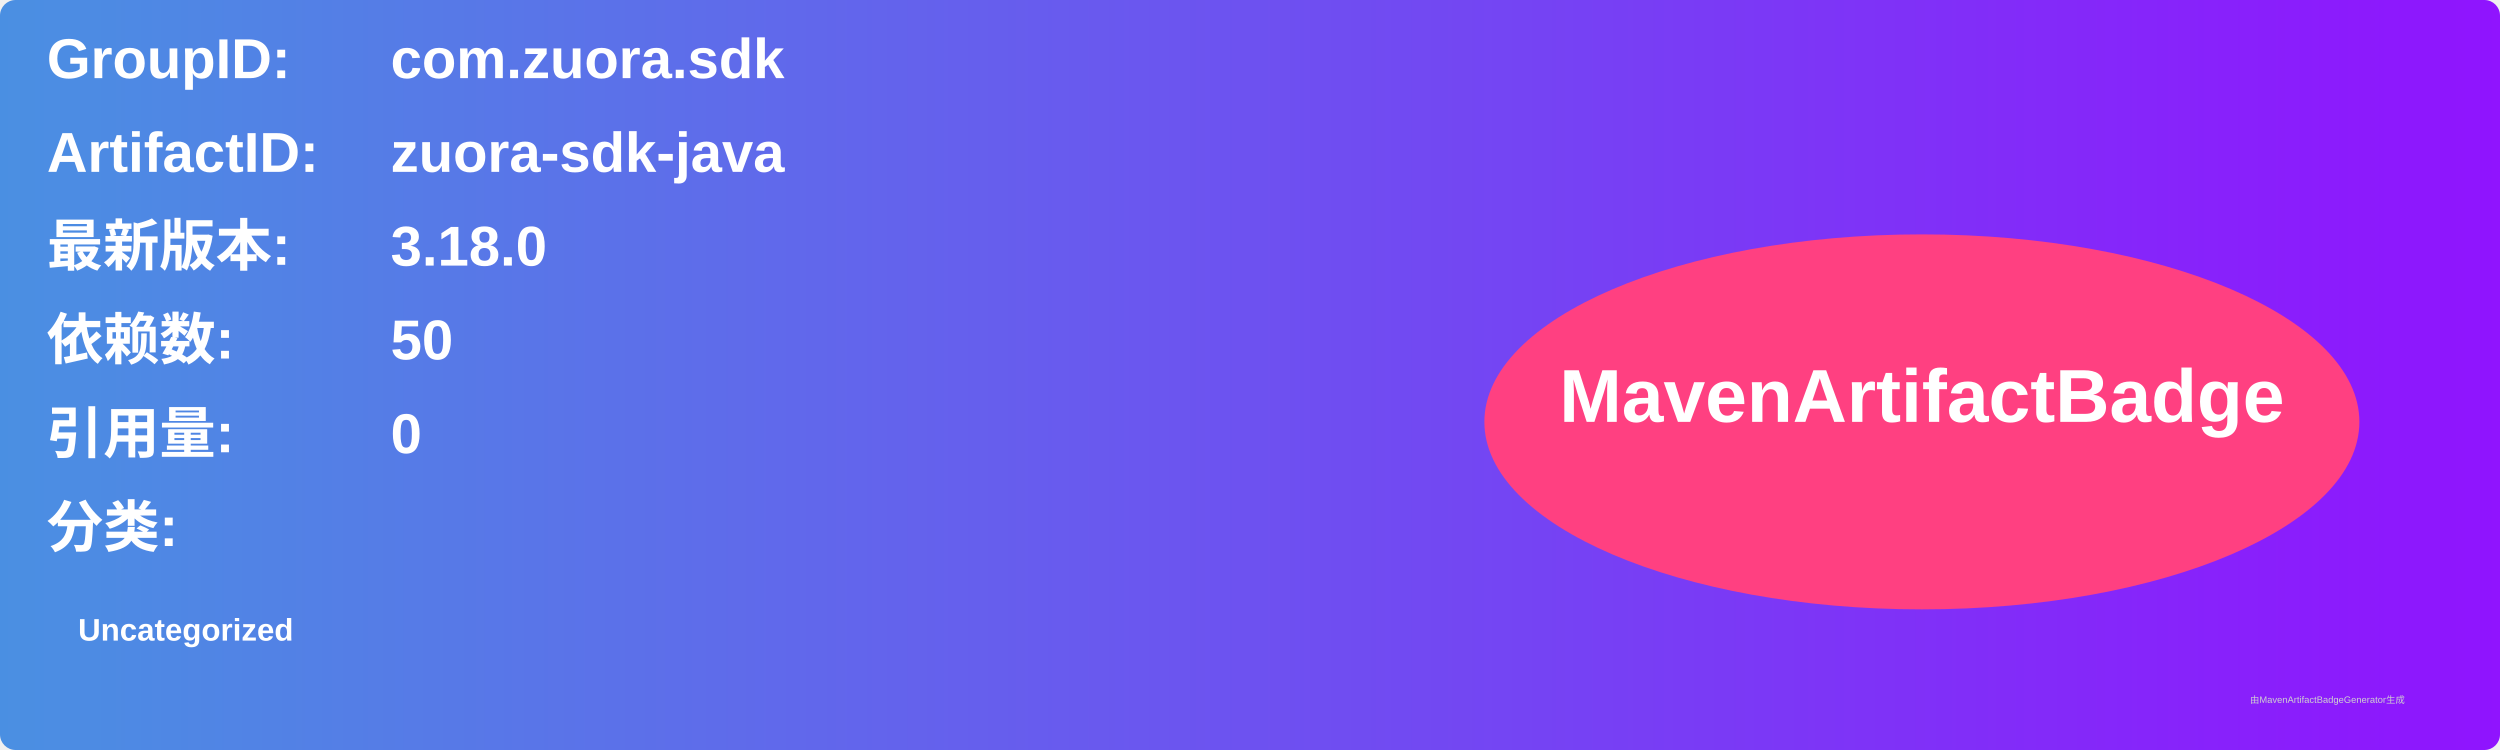
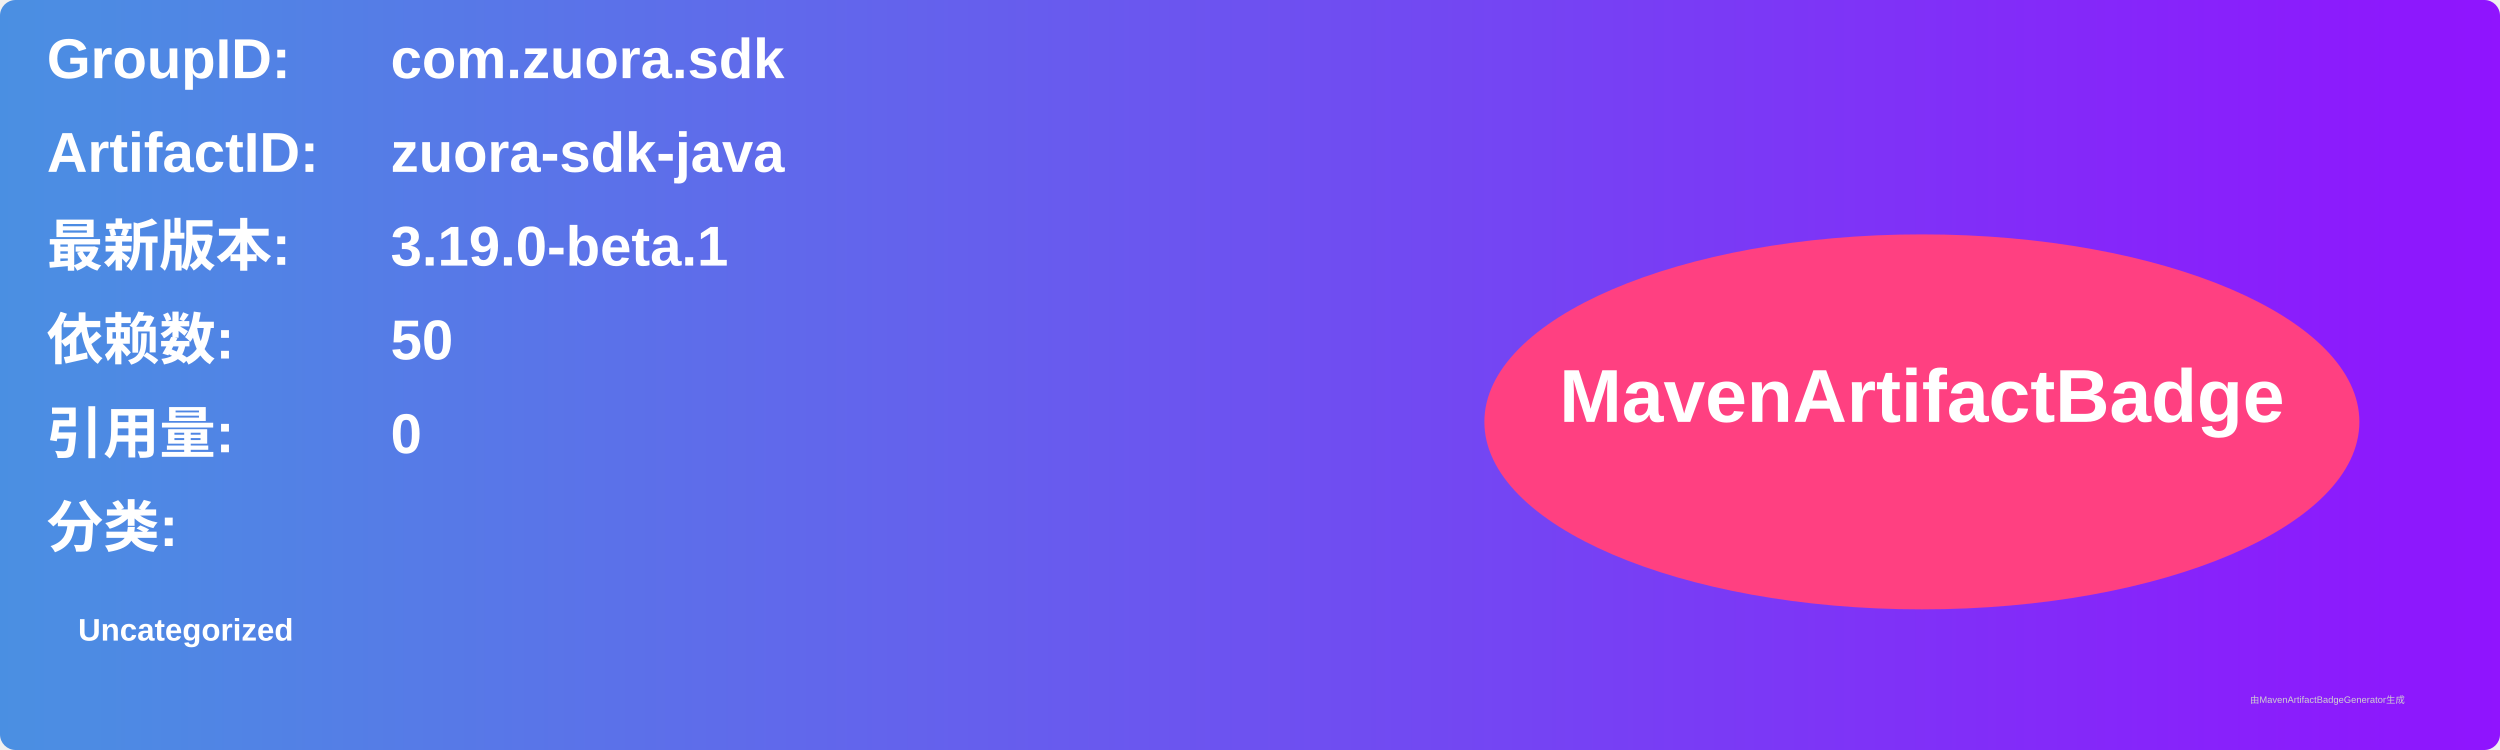
<svg xmlns="http://www.w3.org/2000/svg" width="800" height="240" viewBox="0 0 800 240">
  <linearGradient id="grad" x1="0%" y1="0%" x2="100%" y2="0%">
    <stop offset="0%" stop-color="#4a90e2" />
    <stop offset="100%" stop-color="#9013fe" />
  </linearGradient>
  <rect width="100%" height="100%" rx="5" ry="5" fill="url(#grad)" />
  <g transform="translate(15, 15)">
    <text x="0" y="10" font-family="Arial" font-size="18" fill="white" font-weight="bold" width="260">GroupID:</text>
    <text x="110" y="10" font-family="Arial" font-size="18" fill="white" font-weight="bold" width="460">com.zuora.sdk</text>
    <text x="0" y="40" font-family="Arial" font-size="18" fill="white" font-weight="bold" width="260">ArtifactID:</text>
    <text x="110" y="40" font-family="Arial" font-size="18" fill="white" font-weight="bold" width="460">zuora-sdk-java</text>
    <text x="0" y="70" font-family="Arial" font-size="18" fill="white" font-weight="bold">最新版本:</text>
    <text x="110" y="70" font-family="Arial" font-size="18" fill="white" font-weight="bold">
-       <tspan font-weight="bold">3.18.0</tspan>
+       <tspan font-weight="bold">3.19.0-beta.1</tspan>
    </text>
    <text x="0" y="100" font-family="Arial" font-size="18" fill="white" font-weight="bold">依赖数: </text>
    <text x="110" y="100" font-family="Arial" font-size="18" fill="white">
      <tspan font-weight="bold">50</tspan>
    </text>
    <text x="0" y="130" font-family="Arial" font-size="18" fill="white" font-weight="bold">引用量: </text>
    <text x="110" y="130" font-family="Arial" font-size="18" fill="white">
      <tspan font-weight="bold">0</tspan>
    </text>
    <text x="0" y="160" font-family="Arial" font-size="18" fill="white" font-weight="bold">分类:</text>
    <text x="10" y="190" font-family="Arial" font-size="10" fill="white">
      <tspan font-weight="bold">Uncategorized</tspan>
    </text>
    <ellipse cx="600" cy="120" rx="140" ry="60" fill="#ff4081" />
    <text x="600" y="120" text-anchor="middle" font-family="Arial" font-size="24" fill="white" font-weight="bold">MavenArtifactBadge</text>
  </g>
  <text x="720" y="225" font-family="Arial" font-size="3" fill="#d0d0d0">由MavenArtifactBadgeGenerator生成</text>
</svg>
